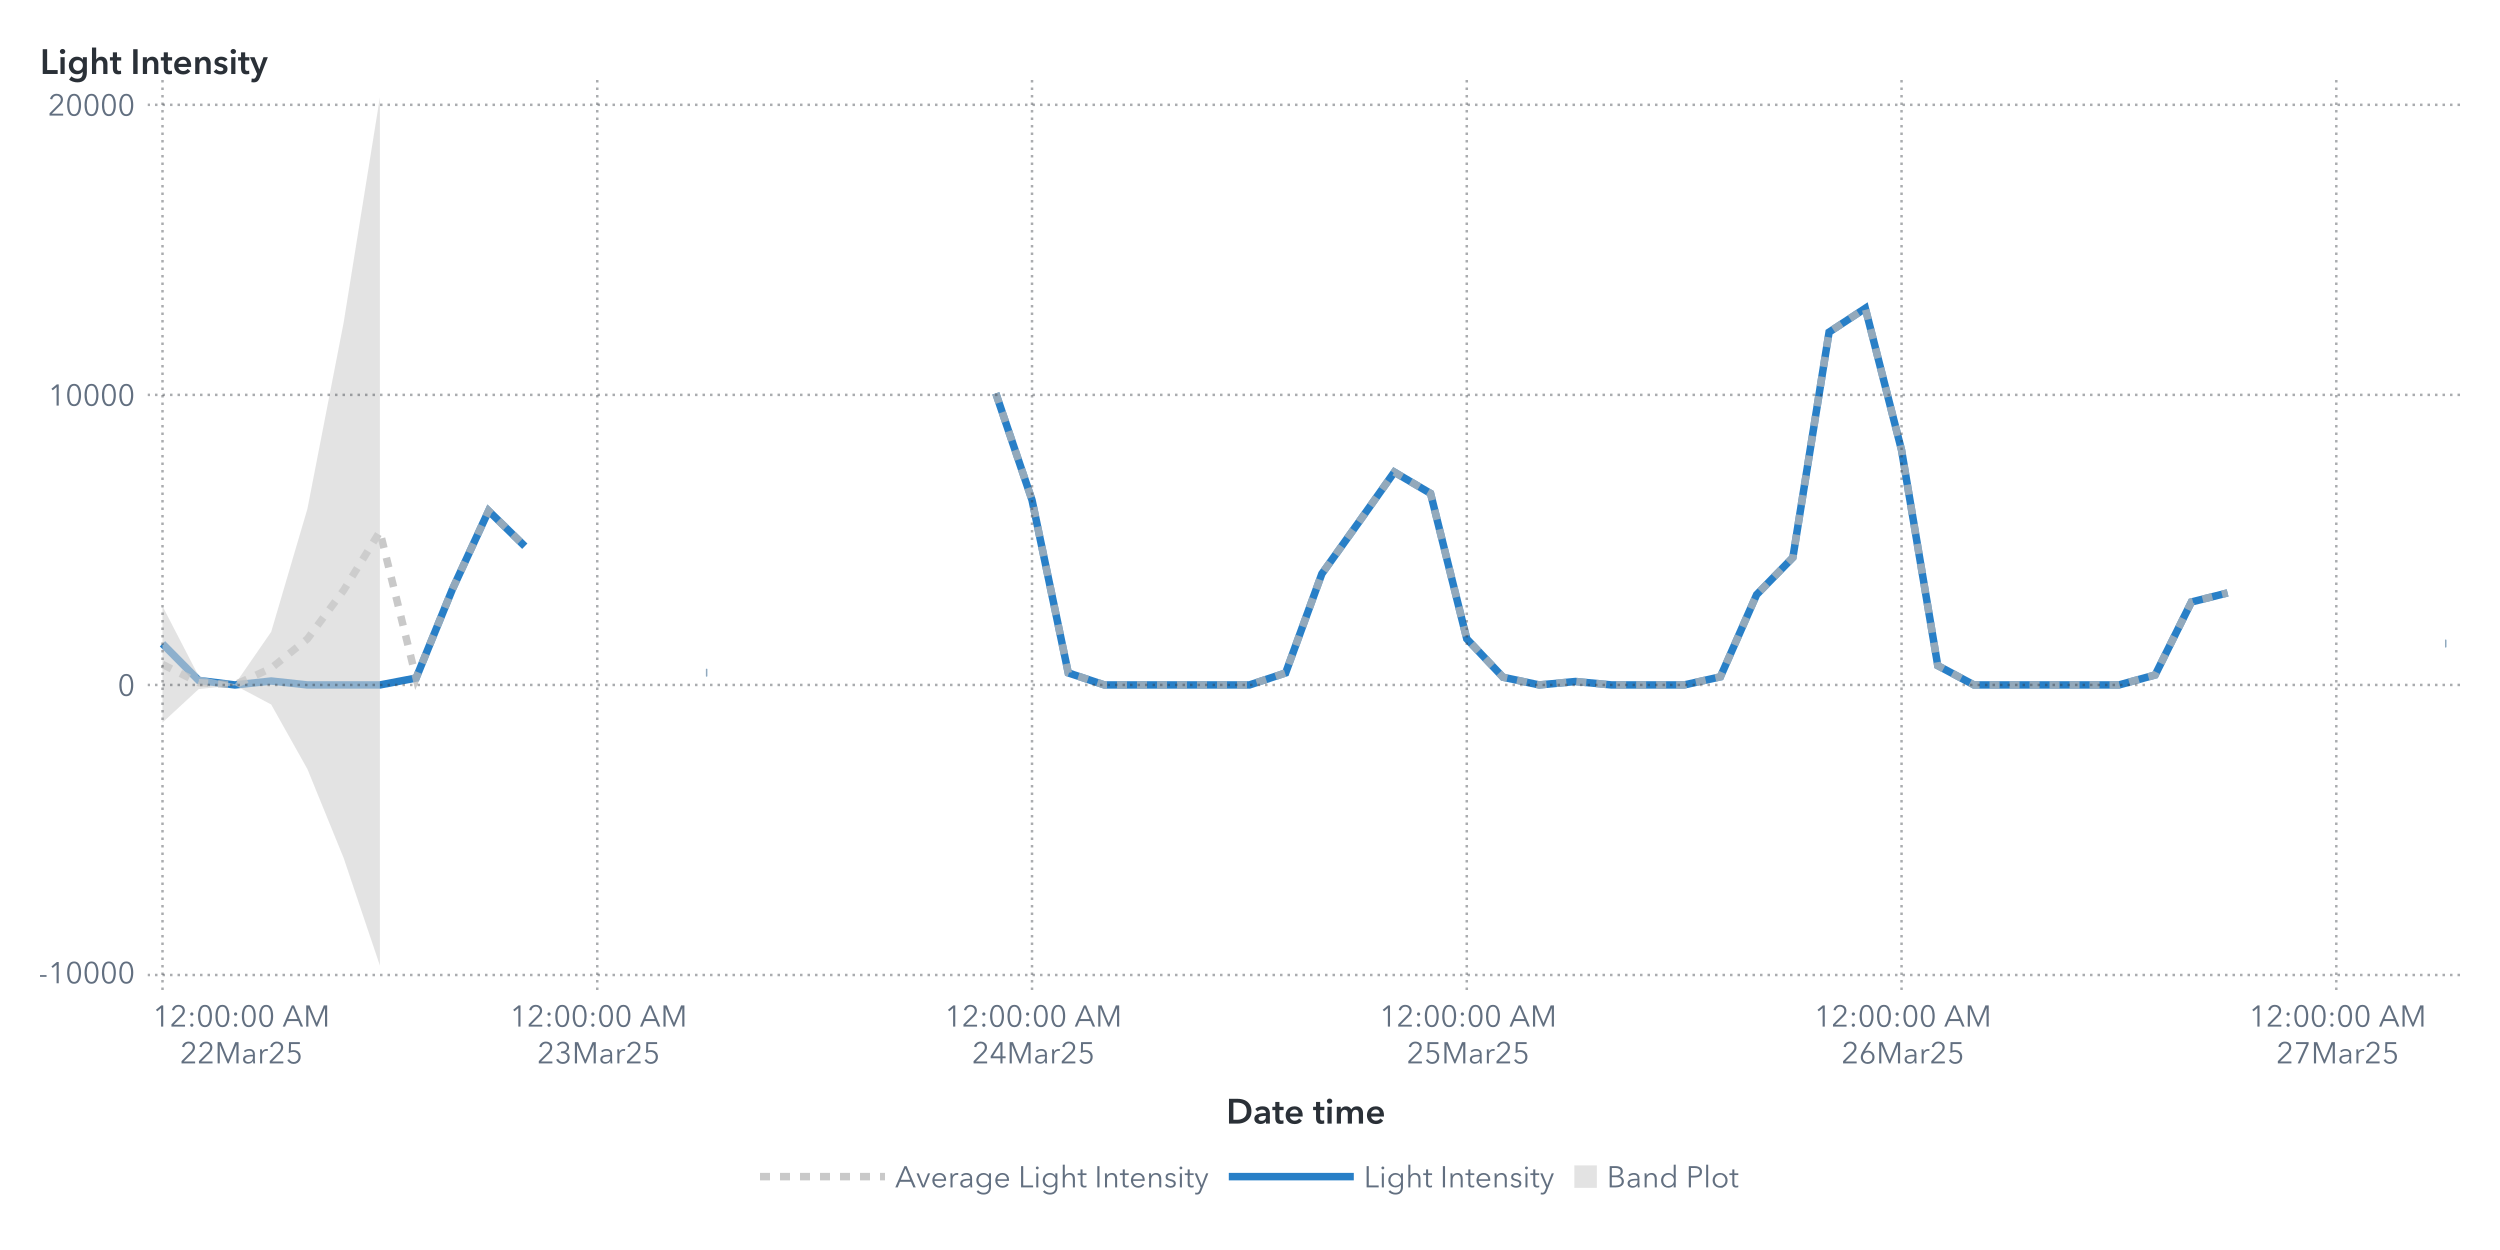
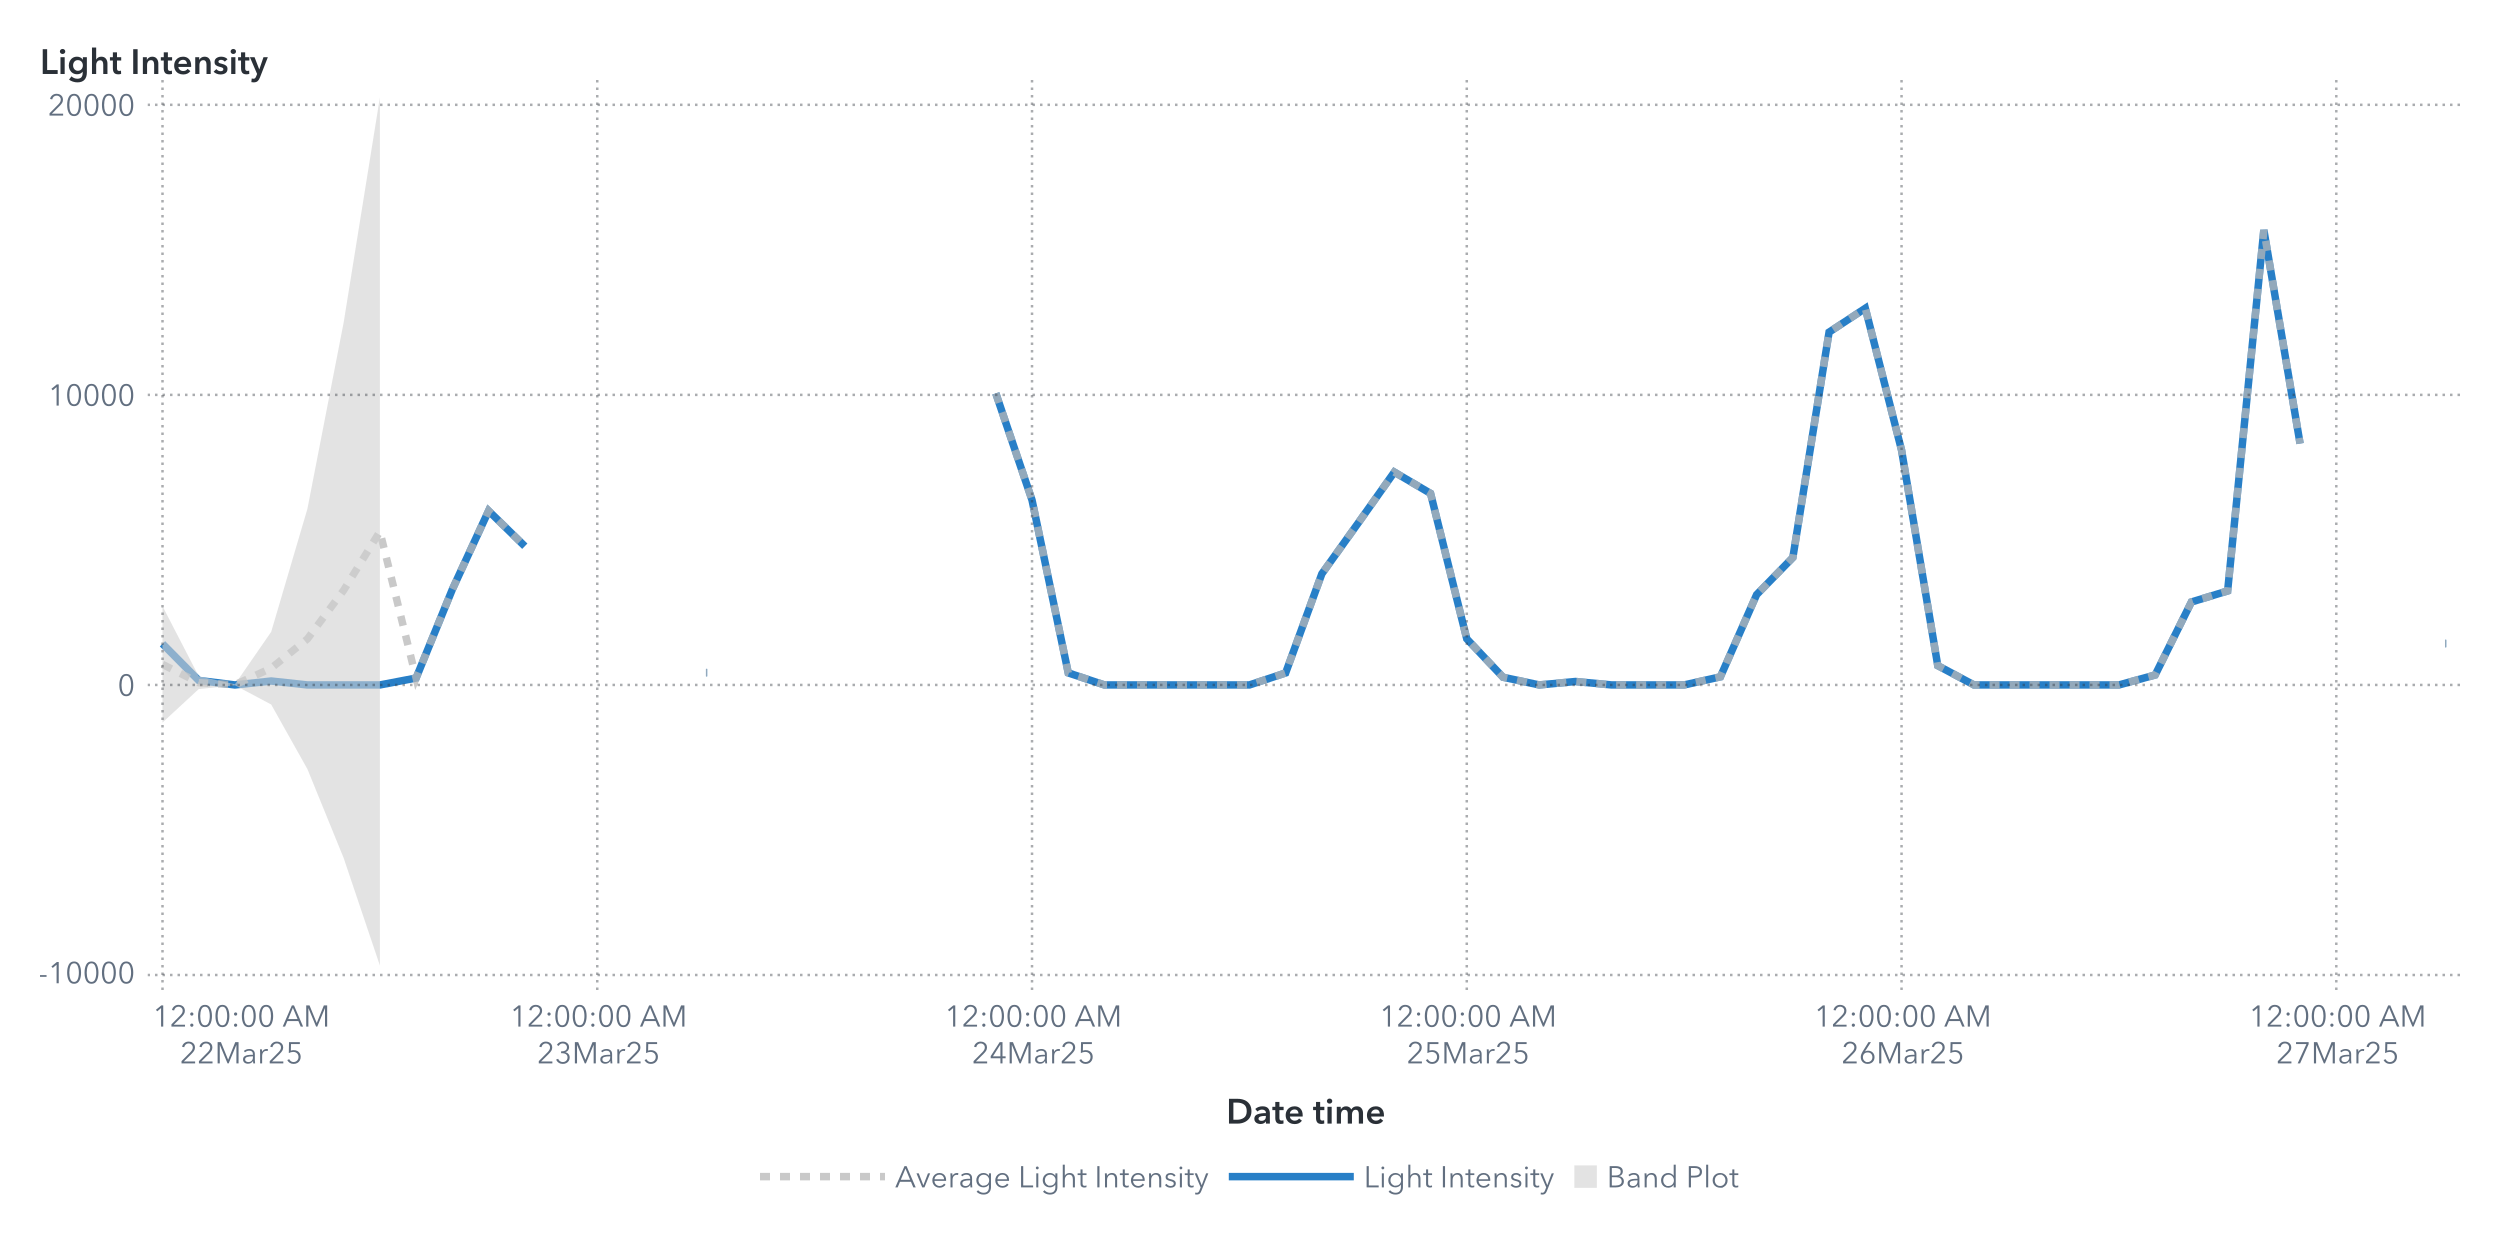
<svg xmlns="http://www.w3.org/2000/svg" xmlns:xlink="http://www.w3.org/1999/xlink" version="1.1" width="1000" height="500" viewBox="0 0 1000 500">
  <rect x="0" y="0" width="1000" height="500" fill="#ffffff">
</rect>
  <g>
    <rect x="0" y="0" rx="5" ry="5" width="1000.0" height="500.0" fill="#ffffff" opacity="0">
</rect>
    <rect x="0" y="0" rx="5" ry="5" width="1000.0" height="500.0" fill="#ffffff" opacity="0">
</rect>
    <rect x="0" y="0" rx="5" ry="5" width="1000.0" height="500.0" fill="#ffffff" opacity="0">
</rect>
    <rect x="0" y="0" rx="5" ry="5" width="1000.0" height="500.0" fill="#ffffff" opacity="0">
</rect>
    <g transform=" translate(16.0 -16.0)">
      <defs>
        <clipPath id="ClipPath0">
          <rect x="43" y="46" width="928" height="366">
</rect>
        </clipPath>
      </defs>
      <g clip-path="url(#ClipPath0)">
        <defs>
          <clipPath id="ClipPath1">
            <rect x="43" y="48" width="926" height="364">
</rect>
          </clipPath>
        </defs>
        <g clip-path="url(#ClipPath1)">
          <g transform="">
            <polyline id="Polyline_75" points="49.0,273.52  63.49,288.17  77.98,289.98  92.48,288.41  106.97,289.98  121.46,289.98  135.95,289.98  150.44,287.21  164.94,251.75  179.43,220.34  193.92,234.49 " fill="none" stroke="#287fc7" stroke-width="3.0">
</polyline>
            <polyline id="Polyline_75" points="266.38,285.05  266.88,285.05 " fill="none" stroke="#287fc7" stroke-width="3.0">
</polyline>
-             <polyline id="Polyline_75" points="382.32,173.33  396.81,216.03  411.3,285.16  425.79,289.98  440.29,289.98  454.78,289.98  469.27,289.98  483.76,289.98  498.25,285.18  512.75,245.5  527.24,225.25  541.73,204.84  556.22,213.37  570.71,271.55  585.21,286.89  599.7,289.98  614.19,288.6  628.68,289.98  643.17,289.98  657.67,289.98  672.16,286.73  686.65,253.86  701.14,239.01  715.63,148.85  730.13,139.31  744.62,196.07  759.11,282.26  773.6,289.98  788.1,289.98  802.59,289.98  817.08,289.98  831.57,289.98  846.06,285.99  860.56,256.8  875.05,253.16 " fill="none" stroke="#287fc7" stroke-width="3.0">
+             <polyline id="Polyline_75" points="382.32,173.33  396.81,216.03  411.3,285.16  425.79,289.98  440.29,289.98  454.78,289.98  469.27,289.98  483.76,289.98  498.25,285.18  512.75,245.5  527.24,225.25  541.73,204.84  556.22,213.37  570.71,271.55  585.21,286.89  599.7,289.98  614.19,288.6  628.68,289.98  643.17,289.98  657.67,289.98  672.16,286.73  686.65,253.86  701.14,239.01  715.63,148.85  730.13,139.31  744.62,196.07  759.11,282.26  773.6,289.98  788.1,289.98  802.59,289.98  817.08,289.98  831.57,289.98  846.06,285.99  860.56,256.8  875.05,252.37  889.54,108.02  904.03,193.43 " fill="none" stroke="#287fc7" stroke-width="3.0">
</polyline>
            <polyline id="Polyline_75" points="962.0,273.41  962.5,273.41 " fill="none" stroke="#287fc7" stroke-width="3.0">
</polyline>
          </g>
          <g transform="">
            <polyline id="Polyline_204" points="49.0,281.75  63.49,289.07  77.98,289.9  92.48,283.27  106.97,271.57  121.46,252.11  135.95,228.6  150.44,287.21  164.94,251.75  179.43,220.34  193.92,234.49 " fill="none" stroke="#b7b7b7" stroke-width="3.0" stroke-dasharray="4,4" opacity="0.75">
</polyline>
            <polyline id="Polyline_204" points="266.38,285.05  266.88,285.05 " fill="none" stroke="#b7b7b7" stroke-width="3.0" stroke-dasharray="4,4" opacity="0.75">
</polyline>
-             <polyline id="Polyline_204" points="382.32,173.33  396.81,216.03  411.3,285.16  425.79,289.98  440.29,289.98  454.78,289.98  469.27,289.98  483.76,289.98  498.25,285.18  512.75,245.5  527.24,225.25  541.73,204.84  556.22,213.37  570.71,271.55  585.21,286.89  599.7,289.98  614.19,288.6  628.68,289.98  643.17,289.98  657.67,289.98  672.16,286.73  686.65,253.86  701.14,239.01  715.63,148.85  730.13,139.31  744.62,196.07  759.11,282.26  773.6,289.98  788.1,289.98  802.59,289.98  817.08,289.98  831.57,289.98  846.06,285.99  860.56,256.8  875.05,253.16 " fill="none" stroke="#b7b7b7" stroke-width="3.0" stroke-dasharray="4,4" opacity="0.75">
+             <polyline id="Polyline_204" points="382.32,173.33  396.81,216.03  411.3,285.16  425.79,289.98  440.29,289.98  454.78,289.98  469.27,289.98  483.76,289.98  498.25,285.18  512.75,245.5  527.24,225.25  541.73,204.84  556.22,213.37  570.71,271.55  585.21,286.89  599.7,289.98  614.19,288.6  628.68,289.98  643.17,289.98  657.67,289.98  672.16,286.73  686.65,253.86  701.14,239.01  715.63,148.85  730.13,139.31  744.62,196.07  759.11,282.26  773.6,289.98  788.1,289.98  802.59,289.98  817.08,289.98  831.57,289.98  846.06,285.99  860.56,256.8  875.05,252.37  889.54,108.02  904.03,193.43 " fill="none" stroke="#b7b7b7" stroke-width="3.0" stroke-dasharray="4,4" opacity="0.75">
</polyline>
            <polyline id="Polyline_204" points="962.0,273.41  962.5,273.41 " fill="none" stroke="#b7b7b7" stroke-width="3.0" stroke-dasharray="4,4" opacity="0.75">
</polyline>
          </g>
          <g transform="">
            <polygon points="49.0,305.02  63.49,291.63  77.98,290.11  92.48,297.81  106.97,323.64  121.46,359.2  135.95,402.2  135.95,55.0  121.46,145.02  106.97,219.5  92.48,268.73  77.98,289.7  63.49,286.51  49.0,258.47 " fill="#d1d1d1" fill-opacity="0.6">
</polygon>
          </g>
        </g>
        <path d="M43.0 406.0L969.0 406.0" stroke="#2a3037" stroke-dasharray="1,2" fill="none" opacity="0.4">
</path>
        <path d="M43.0 289.98L969.0 289.98" stroke="#2a3037" stroke-dasharray="1,2" fill="none" opacity="0.4">
</path>
        <path d="M43.0 173.95L969.0 173.95" stroke="#2a3037" stroke-dasharray="1,2" fill="none" opacity="0.4">
</path>
        <path d="M43.0 57.93L969.0 57.93" stroke="#2a3037" stroke-dasharray="1,2" fill="none" opacity="0.4">
</path>
        <path d="M49.0 412.0L49.0 48.0" stroke="#2a3037" stroke-dasharray="1,2" fill="none" opacity="0.4">
</path>
        <path d="M222.9 412.0L222.9 48.0" stroke="#2a3037" stroke-dasharray="1,2" fill="none" opacity="0.4">
</path>
        <path d="M396.81 412.0L396.81 48.0" stroke="#2a3037" stroke-dasharray="1,2" fill="none" opacity="0.4">
</path>
        <path d="M570.71 412.0L570.71 48.0" stroke="#2a3037" stroke-dasharray="1,2" fill="none" opacity="0.4">
</path>
        <path d="M744.62 412.0L744.62 48.0" stroke="#2a3037" stroke-dasharray="1,2" fill="none" opacity="0.4">
</path>
        <path d="M918.52 412.0L918.52 48.0" stroke="#2a3037" stroke-dasharray="1,2" fill="none" opacity="0.4">
</path>
      </g>
      <defs>
        <clipPath id="ClipPath2">
          <rect x="0" y="49" width="43" height="363">
</rect>
        </clipPath>
      </defs>
      <g clip-path="url(#ClipPath2)">
        <g fill="#626f80" stroke="#626f80" transform="translate(-0.64 409.3) scale(0.012 -0.012)">
          <defs>
            <path id="g45/TT0" d="M272.0 214.0 L48.0 214.0 L48.0 271.0 L272.0 271.0 L272.0 214.0Z">
</path>
          </defs>
          <use x="0" y="0" xlink:href="#g45/TT0" />
          <defs>
            <path id="g49/TT0" d="M358.0 0 L286.0 0 L286.0 619.0 L158.0 510.0 L114.0 560.0 L294.0 708.0 L358.0 708.0 L358.0 0Z">
</path>
          </defs>
          <use x="320.0" y="0" xlink:href="#g49/TT0" />
          <defs>
            <path id="g48/TT0" d="M522.0 353.0Q 522.0,195.0  467.0,88.5 T 290.0,-18.0 Q 167.0,-18.0  112.5,88.5 T 58.0,353.0 Q 58.0,512.0  112.5,619.0 T 290.0,726.0 Q 412.0,726.0  467.0,618.5 T 522.0,353.0 Z M131.0 353.0Q 131.0,226.0  167.5,135.0 T 290.0,44.0 Q 375.0,44.0  412.0,135.5 T 449.0,353.0 Q 449.0,480.0  412.0,572.5 T 290.0,665.0 Q 204.0,665.0  167.5,573.0 T 131.0,353.0 Z">
</path>
          </defs>
          <use x="900.0" y="0" xlink:href="#g48/TT0" />
          <use x="1480.0" y="0" xlink:href="#g48/TT0" />
          <use x="2060.0" y="0" xlink:href="#g48/TT0" />
          <use x="2640.0" y="0" xlink:href="#g48/TT0" />
        </g>
        <text id="Text_462" x="38.0" y="409.3" font-size="9.0pt" font-family="Avenir Next for SAS" fill="#626f80" text-anchor="end" opacity="0">
-10000</text>
        <g fill="#626f80" stroke="#626f80" transform="translate(31.04 294.28) scale(0.012 -0.012)">
          <use x="0" y="0" xlink:href="#g48/TT0" />
        </g>
        <text id="Text_463" x="38.0" y="294.28" font-size="9.0pt" font-family="Avenir Next for SAS" fill="#626f80" text-anchor="end" opacity="0">
0</text>
        <g fill="#626f80" stroke="#626f80" transform="translate(3.2 178.25) scale(0.012 -0.012)">
          <use x="0" y="0" xlink:href="#g49/TT0" />
          <use x="580.0" y="0" xlink:href="#g48/TT0" />
          <use x="1160.0" y="0" xlink:href="#g48/TT0" />
          <use x="1740.0" y="0" xlink:href="#g48/TT0" />
          <use x="2320.0" y="0" xlink:href="#g48/TT0" />
        </g>
        <text id="Text_464" x="38.0" y="178.25" font-size="9.0pt" font-family="Avenir Next for SAS" fill="#626f80" text-anchor="end" opacity="0">
10000</text>
        <g fill="#626f80" stroke="#626f80" transform="translate(3.2 62.23) scale(0.012 -0.012)">
          <defs>
            <path id="g50/TT0" d="M51.0 0 L51.0 75.0 L341.0 368.0Q 380.0,408.0  403.0,447.0 T 426.0,530.0 Q 426.0,590.0  385.5,627.5 T 286.0,665.0 Q 230.0,665.0  191.0,630.0 T 140.0,539.0  L69.0 553.0Q 84.0,629.0  144.0,677.5 T 286.0,726.0 Q 344.0,726.0  392.5,703.5 T 470.0,637.0 T 499.0,531.0 Q 499.0,469.0  470.0,421.5 T 384.0,317.0  L129.0 64.0 L504.0 64.0 L504.0 0 L51.0 0Z">
</path>
          </defs>
          <use x="0" y="0" xlink:href="#g50/TT0" />
          <use x="580.0" y="0" xlink:href="#g48/TT0" />
          <use x="1160.0" y="0" xlink:href="#g48/TT0" />
          <use x="1740.0" y="0" xlink:href="#g48/TT0" />
          <use x="2320.0" y="0" xlink:href="#g48/TT0" />
        </g>
        <text id="Text_465" x="38.0" y="62.23" font-size="9.0pt" font-family="Avenir Next for SAS" fill="#626f80" text-anchor="end" opacity="0">
20000</text>
      </g>
      <g fill="#2a3037" stroke="#2a3037" transform="translate(0 45.59) scale(0.014 -0.014)">
        <defs>
          <path id="g76/TT1" d="M78.0 708.0 L204.0 708.0 L204.0 112.0 L505.0 112.0 L505.0 0 L78.0 0 L78.0 708.0Z">
</path>
        </defs>
        <use x="0" y="0" xlink:href="#g76/TT1" />
        <defs>
          <path id="g105/TT1" d="M133.0 715.0Q 166.0,715.0  188.5,694.5 T 211.0,643.0 Q 211.0,612.0  188.5,591.5 T 133.0,571.0 Q 101.0,571.0  79.0,592.5 T 57.0,643.0 Q 57.0,672.0  79.0,693.5 T 133.0,715.0 Z M74.0 480.0 L194.0 480.0 L194.0 0 L74.0 0 L74.0 480.0Z">
</path>
        </defs>
        <use x="511.0" y="0" xlink:href="#g105/TT1" />
        <defs>
          <path id="g103/TT1" d="M560.0 43.0Q 560.0,-91.0  492.5,-165.5 T 289.0,-240.0 Q 228.0,-240.0  162.0,-219.0 T 51.0,-161.0  L120.0 -68.0Q 154.0,-101.0  198.5,-118.5 T 288.0,-136.0 Q 370.0,-136.0  405.0,-92.5 T 440.0,29.0  L440.0 64.0 L438.0 64.0Q 412.0,29.0  371.5,10.5 T 281.0,-8.0 Q 211.0,-8.0  157.0,25.5 T 73.5,116.5 T 44.0,242.0 Q 44.0,312.0  73.0,369.5 T 155.0,460.5 T 279.0,494.0 Q 331.0,494.0  375.0,472.0 T 444.0,408.0  L446.0 408.0 L446.0 480.0 L560.0 480.0 L560.0 43.0Z M166.0 243.0Q 166.0,204.0  182.5,169.0 T 230.5,112.5 T 303.0,91.0 Q 346.0,91.0  378.5,112.0 T 428.5,168.0 T 446.0,243.0 Q 446.0,285.0  428.5,320.0 T 378.5,375.5 T 304.0,396.0 Q 241.0,396.0  203.5,352.5 T 166.0,243.0 Z">
</path>
        </defs>
        <use x="779.0" y="0" xlink:href="#g103/TT1" />
        <defs>
          <path id="g104/TT1" d="M516.0 300.0 L516.0 0 L396.0 0 L396.0 264.0Q 396.0,391.0  307.0,391.0 Q 253.0,391.0  223.5,352.5 T 194.0,262.0  L194.0 0 L74.0 0 L74.0 756.0 L194.0 756.0 L194.0 413.0 L196.0 413.0Q 212.0,446.0  250.5,470.0 T 339.0,494.0 Q 427.0,494.0  471.5,437.5 T 516.0,300.0 Z">
</path>
        </defs>
        <use x="1411.0" y="0" xlink:href="#g104/TT1" />
        <defs>
          <path id="g116/TT1" d="M3.0 480.0 L87.0 480.0 L87.0 619.0 L205.0 619.0 L205.0 480.0 L325.0 480.0 L325.0 384.0 L205.0 384.0 L205.0 161.0Q 205.0,125.0  218.0,106.0 T 268.0,87.0 Q 299.0,87.0  319.0,97.0  L323.0 3.0Q 289.0,-10.0  243.0,-10.0 Q 155.0,-10.0  121.0,35.5 T 87.0,160.0  L87.0 384.0 L3.0 384.0 L3.0 480.0Z">
</path>
        </defs>
        <use x="1995.0" y="0" xlink:href="#g116/TT1" />
        <defs>
          <path id="g73/TT1" d="M78.0 708.0 L204.0 708.0 L204.0 0 L78.0 0 L78.0 708.0Z">
</path>
        </defs>
        <use x="2585.0" y="0" xlink:href="#g73/TT1" />
        <defs>
          <path id="g110/TT1" d="M186.0 480.0 L186.0 403.0 L188.0 403.0Q 205.0,441.0  245.5,467.5 T 337.0,494.0 Q 425.0,494.0  469.5,437.5 T 514.0,300.0  L514.0 0 L394.0 0 L394.0 266.0Q 394.0,394.0  304.0,394.0 Q 250.0,394.0  221.0,355.5 T 192.0,264.0  L192.0 0 L72.0 0 L72.0 480.0 L186.0 480.0Z">
</path>
        </defs>
        <use x="2867.0" y="0" xlink:href="#g110/TT1" />
        <use x="3449.0" y="0" xlink:href="#g116/TT1" />
        <defs>
          <path id="g101/TT1" d="M529.0 202.0 L164.0 202.0Q 168.0,152.0  208.0,118.0 T 301.0,84.0 Q 384.0,84.0  428.0,146.0  L508.0 82.0Q 437.0,-14.0  302.0,-14.0 Q 228.0,-14.0  169.5,16.5 T 77.5,104.0 T 44.0,237.0 Q 44.0,313.0  77.0,371.5 T 168.0,462.0 T 298.0,494.0 Q 402.0,494.0  466.0,427.0 T 530.0,234.0 Q 530.0,213.0  529.0,202.0 Z M297.0 404.0Q 244.0,404.0  206.0,371.0 T 164.0,288.0  L410.0 288.0Q 410.0,338.0  381.0,371.0 T 297.0,404.0 Z">
</path>
        </defs>
        <use x="3789.0" y="0" xlink:href="#g101/TT1" />
        <use x="4363.0" y="0" xlink:href="#g110/TT1" />
        <defs>
          <path id="g115/TT1" d="M230.0 404.0Q 198.0,404.0  175.5,391.0 T 153.0,352.0 Q 153.0,327.0  176.0,315.0 T 257.0,289.0 Q 325.0,273.0  368.5,241.0 T 412.0,146.0 Q 412.0,64.0  355.5,25.0 T 212.0,-14.0 Q 155.0,-14.0  102.0,7.0 T 15.0,65.0  L94.0 139.0Q 114.0,112.0  146.5,95.5 T 217.0,79.0 Q 248.0,79.0  271.0,93.0 T 294.0,136.0 Q 294.0,164.0  269.5,177.5 T 184.0,205.0 Q 119.0,221.0  80.5,250.5 T 42.0,341.0 Q 42.0,416.0  98.0,455.0 T 233.0,494.0 Q 287.0,494.0  336.0,475.0 T 413.0,421.0  L335.0 352.0Q 318.0,374.0  290.0,389.0 T 230.0,404.0 Z">
</path>
        </defs>
        <use x="4945.0" y="0" xlink:href="#g115/TT1" />
        <use x="5389.0" y="0" xlink:href="#g105/TT1" />
        <use x="5657.0" y="0" xlink:href="#g116/TT1" />
        <defs>
          <path id="g121/TT1" d="M133.0 480.0 L267.0 131.0 L269.0 131.0 L388.0 480.0 L513.0 480.0 L286.0 -103.0Q 258.0,-174.0  218.5,-207.0 T 104.0,-240.0 Q 71.0,-240.0  42.0,-233.0  L52.0 -129.0Q 74.0,-136.0  97.0,-136.0 Q 133.0,-136.0  149.0,-119.5 T 182.0,-61.0  L206.0 0 L0 480.0 L133.0 480.0Z">
</path>
        </defs>
        <use x="5997.0" y="0" xlink:href="#g121/TT1" />
      </g>
      <text id="Text_466" x="0" y="45.59" font-size="10.5pt" font-family="Avenir Next for SAS" font-weight="bold" fill="#2a3037" text-anchor="start" opacity="0">
Light Intensity</text>
      <defs>
        <clipPath id="ClipPath3">
          <rect x="43" y="412" width="925" height="57">
</rect>
        </clipPath>
      </defs>
      <g clip-path="url(#ClipPath3)">
        <g fill="#626f80" stroke="#626f80" transform="translate(45.0 426.65) scale(0.012 -0.012)">
          <use x="0" y="0" xlink:href="#g49/TT0" />
          <use x="580.0" y="0" xlink:href="#g50/TT0" />
          <defs>
            <path id="g58/TT0" d="M150.0 366.0Q 127.0,366.0  111.5,382.0 T 96.0,420.0 Q 96.0,442.0  111.5,458.0 T 150.0,474.0 Q 173.0,474.0  188.5,458.0 T 204.0,420.0 Q 204.0,398.0  188.5,382.0 T 150.0,366.0 Z M150.0 -6.0Q 127.0,-6.0  111.5,10.0 T 96.0,48.0 Q 96.0,70.0  111.5,86.0 T 150.0,102.0 Q 173.0,102.0  188.5,86.0 T 204.0,48.0 Q 204.0,26.0  188.5,10.0 T 150.0,-6.0 Z">
</path>
          </defs>
          <use x="1160.0" y="0" xlink:href="#g58/TT0" />
          <use x="1460.0" y="0" xlink:href="#g48/TT0" />
          <use x="2040.0" y="0" xlink:href="#g48/TT0" />
          <use x="2620.0" y="0" xlink:href="#g58/TT0" />
          <use x="2920.0" y="0" xlink:href="#g48/TT0" />
          <use x="3500.0" y="0" xlink:href="#g48/TT0" />
          <defs>
            <path id="g65/TT0" d="M89.0 0 L10.0 0 L316.0 708.0 L386.0 708.0 L690.0 0 L610.0 0 L532.0 186.0 L166.0 186.0 L89.0 0Z M193.0 252.0 L505.0 252.0 L349.0 628.0 L193.0 252.0Z">
</path>
          </defs>
          <use x="4330.0" y="0" xlink:href="#g65/TT0" />
          <defs>
            <path id="g77/TT0" d="M444.0 122.0 L445.0 122.0 L682.0 708.0 L792.0 708.0 L792.0 0 L720.0 0 L720.0 615.0 L718.0 615.0 L462.0 0 L424.0 0 L168.0 615.0 L166.0 615.0 L166.0 0 L94.0 0 L94.0 708.0 L204.0 708.0 L444.0 122.0Z">
</path>
          </defs>
          <use x="5030.0" y="0" xlink:href="#g77/TT0" />
        </g>
        <text x="80.0" y="426.65" font-size="9.0pt" font-family="Avenir Next for SAS" fill="#626f80" text-anchor="middle" opacity="0">
12:00:00 AM</text>
        <g fill="#626f80" stroke="#626f80" transform="translate(56.0 441.35) scale(0.012 -0.012)">
          <use x="0" y="0" xlink:href="#g50/TT0" />
          <use x="580.0" y="0" xlink:href="#g50/TT0" />
          <use x="1160.0" y="0" xlink:href="#g77/TT0" />
          <defs>
            <path id="g97/TT0" d="M260.0 423.0Q 220.0,423.0  183.0,408.0 T 121.0,368.0  L83.0 413.0Q 113.0,443.0  161.0,461.5 T 267.0,480.0 Q 347.0,480.0  398.0,436.0 T 449.0,310.0  L449.0 105.0Q 449.0,42.0  457.0,0  L396.0 0Q 389.0,40.0  389.0,76.0  L387.0 76.0Q 355.0,30.0  314.5,9.0 T 217.0,-12.0 Q 178.0,-12.0  141.0,2.5 T 79.5,49.0 T 55.0,130.0 Q 55.0,198.0  99.0,232.0 T 212.5,276.5 T 385.0,287.0  L385.0 302.0Q 385.0,362.0  353.0,392.5 T 260.0,423.0 Z M125.0 133.0Q 125.0,87.0  157.0,65.5 T 235.0,44.0 Q 304.0,44.0  344.5,89.0 T 385.0,199.0  L385.0 234.0 L365.0 234.0Q 259.0,234.0  192.0,213.5 T 125.0,133.0 Z">
</path>
          </defs>
          <use x="2046.0" y="0" xlink:href="#g97/TT0" />
          <defs>
            <path id="g114/TT0" d="M86.0 468.0 L151.0 468.0Q 155.0,418.0  155.0,388.0  L157.0 388.0Q 177.0,429.0  217.5,454.5 T 307.0,480.0 Q 334.0,480.0  352.0,475.0  L343.0 411.0Q 337.0,413.0  322.5,415.0 T 295.0,417.0 Q 236.0,417.0  197.0,372.5 T 158.0,240.0  L158.0 0 L90.0 0 L90.0 365.0Q 90.0,425.0  86.0,468.0 Z">
</path>
          </defs>
          <use x="2580.0" y="0" xlink:href="#g114/TT0" />
          <use x="2940.0" y="0" xlink:href="#g50/TT0" />
          <defs>
            <path id="g53/TT0" d="M180.0 644.0 L175.0 425.0Q 219.0,441.0  273.0,441.0 Q 339.0,441.0  391.5,413.0 T 473.5,334.5 T 503.0,219.0 Q 503.0,151.0  473.5,97.0 T 390.5,12.5 T 268.0,-18.0 Q 194.0,-18.0  140.0,16.0 T 56.0,111.0  L121.0 140.0Q 140.0,96.0  179.0,70.0 T 264.0,44.0 Q 311.0,44.0  349.0,66.0 T 408.5,126.5 T 430.0,212.0 Q 430.0,289.0  380.5,335.5 T 254.0,382.0 Q 180.0,382.0  107.0,343.0  L114.0 708.0 L475.0 708.0 L475.0 644.0 L180.0 644.0Z">
</path>
          </defs>
          <use x="3520.0" y="0" xlink:href="#g53/TT0" />
        </g>
        <text x="80.0" y="441.35" font-size="9.0pt" font-family="Avenir Next for SAS" fill="#626f80" text-anchor="middle" opacity="0">
22Mar25</text>
        <g fill="#626f80" stroke="#626f80" transform="translate(187.9 426.65) scale(0.012 -0.012)">
          <use x="0" y="0" xlink:href="#g49/TT0" />
          <use x="580.0" y="0" xlink:href="#g50/TT0" />
          <use x="1160.0" y="0" xlink:href="#g58/TT0" />
          <use x="1460.0" y="0" xlink:href="#g48/TT0" />
          <use x="2040.0" y="0" xlink:href="#g48/TT0" />
          <use x="2620.0" y="0" xlink:href="#g58/TT0" />
          <use x="2920.0" y="0" xlink:href="#g48/TT0" />
          <use x="3500.0" y="0" xlink:href="#g48/TT0" />
          <use x="4330.0" y="0" xlink:href="#g65/TT0" />
          <use x="5030.0" y="0" xlink:href="#g77/TT0" />
        </g>
        <text x="222.9" y="426.65" font-size="9.0pt" font-family="Avenir Next for SAS" fill="#626f80" text-anchor="middle" opacity="0">
12:00:00 AM</text>
        <g fill="#626f80" stroke="#626f80" transform="translate(198.9 441.35) scale(0.012 -0.012)">
          <use x="0" y="0" xlink:href="#g50/TT0" />
          <defs>
            <path id="g51/TT0" d="M245.0 402.0Q 319.0,402.0  364.5,433.5 T 410.0,532.0 Q 410.0,590.0  369.0,627.5 T 270.0,665.0 Q 226.0,665.0  191.0,643.5 T 135.0,582.0  L74.0 614.0Q 106.0,670.0  157.0,698.0 T 274.0,726.0 Q 331.0,726.0  378.0,703.5 T 453.0,638.0 T 481.0,536.0 Q 481.0,475.0  446.5,432.0 T 358.0,374.0  L358.0 372.0Q 421.0,359.0  461.0,312.0 T 501.0,196.0 Q 501.0,131.0  470.0,82.5 T 387.0,8.0 T 273.0,-18.0 Q 196.0,-18.0  137.5,19.5 T 49.0,127.0  L117.0 152.0Q 135.0,102.0  177.0,73.0 T 273.0,44.0 Q 314.0,44.0  350.0,62.5 T 407.5,115.5 T 429.0,196.0 Q 429.0,271.0  376.0,305.5 T 245.0,340.0  L214.0 340.0 L214.0 402.0 L245.0 402.0Z">
</path>
          </defs>
          <use x="580.0" y="0" xlink:href="#g51/TT0" />
          <use x="1160.0" y="0" xlink:href="#g77/TT0" />
          <use x="2046.0" y="0" xlink:href="#g97/TT0" />
          <use x="2580.0" y="0" xlink:href="#g114/TT0" />
          <use x="2940.0" y="0" xlink:href="#g50/TT0" />
          <use x="3520.0" y="0" xlink:href="#g53/TT0" />
        </g>
        <text x="222.9" y="441.35" font-size="9.0pt" font-family="Avenir Next for SAS" fill="#626f80" text-anchor="middle" opacity="0">
23Mar25</text>
        <g fill="#626f80" stroke="#626f80" transform="translate(361.81 426.65) scale(0.012 -0.012)">
          <use x="0" y="0" xlink:href="#g49/TT0" />
          <use x="580.0" y="0" xlink:href="#g50/TT0" />
          <use x="1160.0" y="0" xlink:href="#g58/TT0" />
          <use x="1460.0" y="0" xlink:href="#g48/TT0" />
          <use x="2040.0" y="0" xlink:href="#g48/TT0" />
          <use x="2620.0" y="0" xlink:href="#g58/TT0" />
          <use x="2920.0" y="0" xlink:href="#g48/TT0" />
          <use x="3500.0" y="0" xlink:href="#g48/TT0" />
          <use x="4330.0" y="0" xlink:href="#g65/TT0" />
          <use x="5030.0" y="0" xlink:href="#g77/TT0" />
        </g>
        <text x="396.81" y="426.65" font-size="9.0pt" font-family="Avenir Next for SAS" fill="#626f80" text-anchor="middle" opacity="0">
12:00:00 AM</text>
        <g fill="#626f80" stroke="#626f80" transform="translate(372.81 441.35) scale(0.012 -0.012)">
          <use x="0" y="0" xlink:href="#g50/TT0" />
          <defs>
            <path id="g52/TT0" d="M436.0 234.0 L540.0 234.0 L540.0 171.0 L436.0 171.0 L436.0 0 L366.0 0 L366.0 171.0 L42.0 171.0 L42.0 241.0 L342.0 708.0 L436.0 708.0 L436.0 234.0Z M366.0 627.0 L364.0 627.0 L117.0 234.0 L366.0 234.0 L366.0 627.0Z">
</path>
          </defs>
          <use x="580.0" y="0" xlink:href="#g52/TT0" />
          <use x="1160.0" y="0" xlink:href="#g77/TT0" />
          <use x="2046.0" y="0" xlink:href="#g97/TT0" />
          <use x="2580.0" y="0" xlink:href="#g114/TT0" />
          <use x="2940.0" y="0" xlink:href="#g50/TT0" />
          <use x="3520.0" y="0" xlink:href="#g53/TT0" />
        </g>
        <text x="396.81" y="441.35" font-size="9.0pt" font-family="Avenir Next for SAS" fill="#626f80" text-anchor="middle" opacity="0">
24Mar25</text>
        <g fill="#626f80" stroke="#626f80" transform="translate(535.71 426.65) scale(0.012 -0.012)">
          <use x="0" y="0" xlink:href="#g49/TT0" />
          <use x="580.0" y="0" xlink:href="#g50/TT0" />
          <use x="1160.0" y="0" xlink:href="#g58/TT0" />
          <use x="1460.0" y="0" xlink:href="#g48/TT0" />
          <use x="2040.0" y="0" xlink:href="#g48/TT0" />
          <use x="2620.0" y="0" xlink:href="#g58/TT0" />
          <use x="2920.0" y="0" xlink:href="#g48/TT0" />
          <use x="3500.0" y="0" xlink:href="#g48/TT0" />
          <use x="4330.0" y="0" xlink:href="#g65/TT0" />
          <use x="5030.0" y="0" xlink:href="#g77/TT0" />
        </g>
        <text x="570.71" y="426.65" font-size="9.0pt" font-family="Avenir Next for SAS" fill="#626f80" text-anchor="middle" opacity="0">
12:00:00 AM</text>
        <g fill="#626f80" stroke="#626f80" transform="translate(546.71 441.35) scale(0.012 -0.012)">
          <use x="0" y="0" xlink:href="#g50/TT0" />
          <use x="580.0" y="0" xlink:href="#g53/TT0" />
          <use x="1160.0" y="0" xlink:href="#g77/TT0" />
          <use x="2046.0" y="0" xlink:href="#g97/TT0" />
          <use x="2580.0" y="0" xlink:href="#g114/TT0" />
          <use x="2940.0" y="0" xlink:href="#g50/TT0" />
          <use x="3520.0" y="0" xlink:href="#g53/TT0" />
        </g>
        <text x="570.71" y="441.35" font-size="9.0pt" font-family="Avenir Next for SAS" fill="#626f80" text-anchor="middle" opacity="0">
25Mar25</text>
        <g fill="#626f80" stroke="#626f80" transform="translate(709.62 426.65) scale(0.012 -0.012)">
          <use x="0" y="0" xlink:href="#g49/TT0" />
          <use x="580.0" y="0" xlink:href="#g50/TT0" />
          <use x="1160.0" y="0" xlink:href="#g58/TT0" />
          <use x="1460.0" y="0" xlink:href="#g48/TT0" />
          <use x="2040.0" y="0" xlink:href="#g48/TT0" />
          <use x="2620.0" y="0" xlink:href="#g58/TT0" />
          <use x="2920.0" y="0" xlink:href="#g48/TT0" />
          <use x="3500.0" y="0" xlink:href="#g48/TT0" />
          <use x="4330.0" y="0" xlink:href="#g65/TT0" />
          <use x="5030.0" y="0" xlink:href="#g77/TT0" />
        </g>
        <text x="744.62" y="426.65" font-size="9.0pt" font-family="Avenir Next for SAS" fill="#626f80" text-anchor="middle" opacity="0">
12:00:00 AM</text>
        <g fill="#626f80" stroke="#626f80" transform="translate(720.62 441.35) scale(0.012 -0.012)">
          <use x="0" y="0" xlink:href="#g50/TT0" />
          <defs>
            <path id="g54/TT0" d="M203.0 397.0Q 218.0,409.0  247.0,416.0 T 304.0,423.0 Q 365.0,423.0  414.5,395.5 T 492.0,318.0 T 520.0,205.0 Q 520.0,140.0  490.5,89.5 T 408.5,10.5 T 290.0,-18.0 Q 224.0,-18.0  171.5,10.5 T 89.5,89.5 T 60.0,205.0 Q 60.0,255.0  77.0,301.5 T 124.0,397.0  L317.0 708.0 L400.0 708.0 L201.0 399.0 L203.0 397.0Z M290.0 43.0Q 336.0,43.0  372.0,64.0 T 428.0,122.0 T 448.0,205.0 Q 448.0,275.0  405.0,320.0 T 290.0,365.0 Q 218.0,365.0  175.0,320.0 T 132.0,205.0 Q 132.0,159.0  152.0,122.0 T 208.0,64.0 T 244.0,43.0 Z">
</path>
          </defs>
          <use x="580.0" y="0" xlink:href="#g54/TT0" />
          <use x="1160.0" y="0" xlink:href="#g77/TT0" />
          <use x="2046.0" y="0" xlink:href="#g97/TT0" />
          <use x="2580.0" y="0" xlink:href="#g114/TT0" />
          <use x="2940.0" y="0" xlink:href="#g50/TT0" />
          <use x="3520.0" y="0" xlink:href="#g53/TT0" />
        </g>
        <text x="744.62" y="441.35" font-size="9.0pt" font-family="Avenir Next for SAS" fill="#626f80" text-anchor="middle" opacity="0">
26Mar25</text>
        <g fill="#626f80" stroke="#626f80" transform="translate(883.52 426.65) scale(0.012 -0.012)">
          <use x="0" y="0" xlink:href="#g49/TT0" />
          <use x="580.0" y="0" xlink:href="#g50/TT0" />
          <use x="1160.0" y="0" xlink:href="#g58/TT0" />
          <use x="1460.0" y="0" xlink:href="#g48/TT0" />
          <use x="2040.0" y="0" xlink:href="#g48/TT0" />
          <use x="2620.0" y="0" xlink:href="#g58/TT0" />
          <use x="2920.0" y="0" xlink:href="#g48/TT0" />
          <use x="3500.0" y="0" xlink:href="#g48/TT0" />
          <use x="4330.0" y="0" xlink:href="#g65/TT0" />
          <use x="5030.0" y="0" xlink:href="#g77/TT0" />
        </g>
        <text x="918.52" y="426.65" font-size="9.0pt" font-family="Avenir Next for SAS" fill="#626f80" text-anchor="middle" opacity="0">
12:00:00 AM</text>
        <g fill="#626f80" stroke="#626f80" transform="translate(894.52 441.35) scale(0.012 -0.012)">
          <use x="0" y="0" xlink:href="#g50/TT0" />
          <defs>
            <path id="g55/TT0" d="M498.0 642.0 L213.0 0 L132.0 0 L425.0 644.0 L78.0 644.0 L78.0 708.0 L498.0 708.0 L498.0 642.0Z">
</path>
          </defs>
          <use x="580.0" y="0" xlink:href="#g55/TT0" />
          <use x="1160.0" y="0" xlink:href="#g77/TT0" />
          <use x="2046.0" y="0" xlink:href="#g97/TT0" />
          <use x="2580.0" y="0" xlink:href="#g114/TT0" />
          <use x="2940.0" y="0" xlink:href="#g50/TT0" />
          <use x="3520.0" y="0" xlink:href="#g53/TT0" />
        </g>
        <text x="918.52" y="441.35" font-size="9.0pt" font-family="Avenir Next for SAS" fill="#626f80" text-anchor="middle" opacity="0">
27Mar25</text>
      </g>
      <g fill="#2a3037" stroke="#2a3037" transform="translate(474.5 465.44) scale(0.014 -0.014)">
        <defs>
          <path id="g68/TT1" d="M329.0 708.0Q 430.0,708.0  518.5,673.0 T 663.5,558.5 T 720.0,354.0 Q 720.0,237.0  663.0,157.0 T 516.5,38.5 T 329.0,0  L78.0 0 L78.0 708.0 L329.0 708.0Z M585.0 354.0Q 585.0,492.0  506.0,546.0 T 309.0,600.0  L204.0 600.0 L204.0 110.0 L309.0 110.0Q 424.0,110.0  504.5,166.5 T 585.0,354.0 Z">
</path>
        </defs>
        <use x="0" y="0" xlink:href="#g68/TT1" />
        <defs>
          <path id="g97/TT1" d="M367.0 61.0Q 349.0,29.0  308.5,8.5 T 218.0,-12.0 Q 175.0,-12.0  134.0,3.0 T 65.5,51.5 T 38.0,137.0 Q 38.0,233.0  131.0,266.5 T 368.0,300.0  L368.0 312.0Q 368.0,354.0  337.0,377.0 T 258.0,400.0 Q 221.0,400.0  186.0,384.5 T 127.0,345.0  L65.0 418.0Q 105.0,455.0  158.5,474.5 T 268.0,494.0 Q 385.0,494.0  433.5,436.0 T 482.0,292.0  L482.0 0 L370.0 0 L370.0 61.0 L367.0 61.0Z M341.0 219.0Q 158.0,219.0  158.0,139.0 Q 158.0,107.0  182.5,93.0 T 242.0,79.0 Q 303.0,79.0  335.5,111.5 T 368.0,202.0  L368.0 219.0 L341.0 219.0Z">
</path>
        </defs>
        <use x="764.0" y="0" xlink:href="#g97/TT1" />
        <use x="1314.0" y="0" xlink:href="#g116/TT1" />
        <use x="1654.0" y="0" xlink:href="#g101/TT1" />
        <use x="2478.0" y="0" xlink:href="#g116/TT1" />
        <use x="2818.0" y="0" xlink:href="#g105/TT1" />
        <defs>
          <path id="g109/TT1" d="M822.0 300.0 L822.0 0 L702.0 0 L702.0 266.0Q 702.0,394.0  612.0,394.0 Q 560.0,394.0  533.0,354.5 T 506.0,262.0  L506.0 0 L386.0 0 L386.0 290.0Q 386.0,337.0  363.5,365.5 T 297.0,394.0 Q 246.0,394.0  219.0,355.5 T 192.0,264.0  L192.0 0 L72.0 0 L72.0 480.0 L186.0 480.0 L186.0 403.0 L188.0 403.0Q 205.0,442.0  244.0,468.0 T 337.0,494.0 Q 390.0,494.0  428.0,470.0 T 487.0,403.0 Q 511.0,447.0  551.5,470.5 T 645.0,494.0 Q 733.0,494.0  777.5,437.5 T 822.0,300.0 Z">
</path>
        </defs>
        <use x="3086.0" y="0" xlink:href="#g109/TT1" />
        <use x="3976.0" y="0" xlink:href="#g101/TT1" />
      </g>
      <text id="Text_468" x="505.5" y="465.44" font-size="10.5pt" font-family="Avenir Next for SAS" font-weight="bold" fill="#2a3037" text-anchor="middle" opacity="0">
Date time</text>
    </g>
    <g transform=" translate(16.0 -16.0)">
</g>
    <g transform=" translate(16.0 -16.0)">
</g>
    <g transform=" translate(16.0 -16.0)">
      <rect x="282.0" y="473.3" rx="5" ry="5" width="403.52" height="26.7" fill="#ffffff">
</rect>
      <path d="M288.0 486.65L338.0 486.65" stroke="#b7b7b7" stroke-dasharray="4,4" stroke-width="3.0" fill="none" opacity="0.75">
</path>
      <g fill="#626f80" stroke="#626f80" transform="translate(342.0 490.95) scale(0.012 -0.012)">
        <use x="0" y="0" xlink:href="#g65/TT0" />
        <defs>
          <path id="g118/TT0" d="M282.0 0 L207.0 0 L16.0 468.0 L92.0 468.0 L244.0 72.0 L246.0 72.0 L399.0 468.0 L472.0 468.0 L282.0 0Z">
</path>
        </defs>
        <use x="700.0" y="0" xlink:href="#g118/TT0" />
        <defs>
          <path id="g101/TT0" d="M515.0 216.0 L127.0 216.0Q 128.0,169.0  150.5,130.5 T 212.0,69.0 T 298.0,46.0 Q 347.0,46.0  387.0,69.5 T 448.0,127.0  L499.0 87.0Q 421.0,-12.0  298.0,-12.0 Q 229.0,-12.0  174.0,20.0 T 87.5,108.0 T 56.0,234.0 Q 56.0,303.0  87.0,359.5 T 172.0,448.0 T 292.0,480.0 Q 363.0,480.0  413.5,449.5 T 490.0,366.0 T 516.0,248.0 Q 516.0,228.0  515.0,216.0 Z M292.0 423.0Q 248.0,423.0  211.5,402.0 T 153.0,345.5 T 128.0,270.0  L447.0 270.0Q 444.0,338.0  403.5,380.5 T 292.0,423.0 Z">
</path>
        </defs>
        <use x="1188.0" y="0" xlink:href="#g101/TT0" />
        <use x="1760.0" y="0" xlink:href="#g114/TT0" />
        <use x="2120.0" y="0" xlink:href="#g97/TT0" />
        <defs>
          <path id="g103/TT0" d="M294.0 -180.0Q 389.0,-180.0  433.0,-129.0 T 477.0,4.0  L477.0 92.0 L475.0 92.0Q 449.0,50.0  399.5,25.0 T 298.0,0 Q 226.0,0  171.0,30.5 T 86.0,115.5 T 56.0,238.0 Q 56.0,305.0  86.5,360.0 T 172.0,447.5 T 298.0,480.0 Q 351.0,480.0  399.5,455.5 T 475.0,387.0  L477.0 387.0 L477.0 468.0 L545.0 468.0 L545.0 4.0Q 545.0,-56.0  523.0,-110.5 T 444.0,-202.5 T 291.0,-240.0 Q 227.0,-240.0  167.5,-215.0 T 66.0,-146.0  L115.0 -94.0Q 144.0,-131.0  193.0,-155.5 T 294.0,-180.0 Z M305.0 58.0Q 357.0,58.0  398.0,81.0 T 462.0,145.5 T 485.0,240.0 Q 485.0,289.0  461.5,331.0 T 397.0,398.0 T 305.0,423.0 Q 250.0,423.0  210.0,398.0 T 149.0,331.5 T 128.0,240.0 Q 128.0,190.0  149.0,148.5 T 210.0,82.5 T 250.0,58.0 Z">
</path>
        </defs>
        <use x="2654.0" y="0" xlink:href="#g103/TT0" />
        <use x="3286.0" y="0" xlink:href="#g101/TT0" />
        <defs>
          <path id="g76/TT0" d="M166.0 64.0 L496.0 64.0 L496.0 0 L94.0 0 L94.0 708.0 L166.0 708.0 L166.0 64.0Z">
</path>
        </defs>
        <use x="4108.0" y="0" xlink:href="#g76/TT0" />
        <defs>
          <path id="g105/TT0" d="M125.0 600.0Q 106.0,600.0  91.5,614.0 T 77.0,648.0 Q 77.0,668.0  91.5,682.0 T 125.0,696.0 Q 144.0,696.0  158.5,682.0 T 173.0,648.0 Q 173.0,628.0  158.5,614.0 T 125.0,600.0 Z M159.0 0 L91.0 0 L91.0 468.0 L159.0 468.0 L159.0 0Z">
</path>
        </defs>
        <use x="4618.0" y="0" xlink:href="#g105/TT0" />
        <use x="4868.0" y="0" xlink:href="#g103/TT0" />
        <defs>
          <path id="g104/TT0" d="M319.0 480.0Q 406.0,480.0  451.5,428.0 T 497.0,287.0  L497.0 0 L429.0 0 L429.0 259.0Q 429.0,338.0  400.5,380.5 T 302.0,423.0 Q 264.0,423.0  232.0,402.5 T 180.0,341.0 T 160.0,240.0  L160.0 0 L92.0 0 L92.0 756.0 L160.0 756.0 L160.0 391.0 L162.0 391.0Q 180.0,431.0  224.5,455.5 T 319.0,480.0 Z">
</path>
        </defs>
        <use x="5500.0" y="0" xlink:href="#g104/TT0" />
        <defs>
          <path id="g116/TT0" d="M169.0 411.0 L169.0 138.0Q 169.0,89.0  187.0,70.5 T 239.0,52.0 Q 268.0,52.0  298.0,67.0  L301.0 8.0Q 264.0,-6.0  221.0,-6.0 Q 173.0,-6.0  137.0,22.0 T 101.0,119.0  L101.0 411.0 L4.0 411.0 L4.0 468.0 L101.0 468.0 L101.0 600.0 L169.0 600.0 L169.0 468.0 L301.0 468.0 L301.0 411.0 L169.0 411.0Z">
</path>
        </defs>
        <use x="6083.0" y="0" xlink:href="#g116/TT0" />
        <defs>
          <path id="g73/TT0" d="M166.0 0 L94.0 0 L94.0 708.0 L166.0 708.0 L166.0 0Z">
</path>
        </defs>
        <use x="6650.0" y="0" xlink:href="#g73/TT0" />
        <defs>
          <path id="g110/TT0" d="M155.0 388.0 L157.0 388.0Q 176.0,428.0  221.5,454.0 T 317.0,480.0 Q 404.0,480.0  449.5,428.0 T 495.0,287.0  L495.0 0 L427.0 0 L427.0 259.0Q 427.0,338.0  398.5,380.5 T 300.0,423.0 Q 262.0,423.0  230.0,402.5 T 178.0,341.0 T 158.0,240.0  L158.0 0 L90.0 0 L90.0 365.0Q 90.0,425.0  86.0,468.0  L151.0 468.0Q 155.0,418.0  155.0,388.0 Z">
</path>
        </defs>
        <use x="6910.0" y="0" xlink:href="#g110/TT0" />
        <use x="7491.0" y="0" xlink:href="#g116/TT0" />
        <use x="7808.0" y="0" xlink:href="#g101/TT0" />
        <use x="8380.0" y="0" xlink:href="#g110/TT0" />
        <defs>
          <path id="g115/TT0" d="M224.0 423.0Q 183.0,423.0  154.0,404.5 T 125.0,350.0 Q 125.0,318.0  151.0,300.0 T 237.0,270.0 Q 320.0,253.0  359.5,220.0 T 399.0,133.0 Q 399.0,59.0  347.5,23.5 T 223.0,-12.0 Q 167.0,-12.0  118.0,11.0 T 38.0,79.0  L92.0 119.0Q 111.0,87.0  146.5,66.5 T 222.0,46.0 Q 270.0,46.0  301.0,65.5 T 332.0,128.0 Q 332.0,163.0  299.5,182.0 T 194.0,218.0 Q 136.0,232.0  98.0,258.5 T 60.0,344.0 Q 60.0,411.0  108.5,445.5 T 227.0,480.0 Q 277.0,480.0  323.0,457.5 T 391.0,396.0  L339.0 357.0Q 324.0,387.0  293.0,405.0 T 224.0,423.0 Z">
</path>
        </defs>
        <use x="8961.0" y="0" xlink:href="#g115/TT0" />
        <use x="9405.0" y="0" xlink:href="#g105/TT0" />
        <use x="9655.0" y="0" xlink:href="#g116/TT0" />
        <defs>
          <path id="g121/TT0" d="M253.0 73.0 L398.0 468.0 L472.0 468.0 L239.0 -121.0Q 216.0,-180.0  182.5,-210.0 T 92.0,-240.0 Q 61.0,-240.0  31.0,-234.0  L38.0 -172.0Q 62.0,-180.0  88.0,-180.0 Q 121.0,-180.0  141.5,-159.5 T 178.0,-97.0  L216.0 1.0 L16.0 468.0 L92.0 468.0 L251.0 73.0 L253.0 73.0Z">
</path>
        </defs>
        <use x="9972.0" y="0" xlink:href="#g121/TT0" />
      </g>
      <text x="342.0" y="490.95" font-size="9.0pt" font-family="Avenir Next for SAS" fill="#626f80" text-anchor="start" opacity="0">
Average Light Intensity</text>
      <path d="M475.52 486.65L525.52 486.65Z" stroke="#287fc7" stroke-width="3.0" fill="none">
</path>
      <g fill="#626f80" stroke="#626f80" transform="translate(529.52 490.95) scale(0.012 -0.012)">
        <use x="0" y="0" xlink:href="#g76/TT0" />
        <use x="510.0" y="0" xlink:href="#g105/TT0" />
        <use x="760.0" y="0" xlink:href="#g103/TT0" />
        <use x="1392.0" y="0" xlink:href="#g104/TT0" />
        <use x="1975.0" y="0" xlink:href="#g116/TT0" />
        <use x="2542.0" y="0" xlink:href="#g73/TT0" />
        <use x="2802.0" y="0" xlink:href="#g110/TT0" />
        <use x="3383.0" y="0" xlink:href="#g116/TT0" />
        <use x="3700.0" y="0" xlink:href="#g101/TT0" />
        <use x="4272.0" y="0" xlink:href="#g110/TT0" />
        <use x="4853.0" y="0" xlink:href="#g115/TT0" />
        <use x="5297.0" y="0" xlink:href="#g105/TT0" />
        <use x="5547.0" y="0" xlink:href="#g116/TT0" />
        <use x="5864.0" y="0" xlink:href="#g121/TT0" />
      </g>
      <text x="529.52" y="490.95" font-size="9.0pt" font-family="Avenir Next for SAS" fill="#626f80" text-anchor="start" opacity="0">
Light Intensity</text>
      <rect x="613.74" y="482.15" width="9.0" height="9.0" fill="#d1d1d1" opacity="0.6">
</rect>
      <g fill="#626f80" stroke="#626f80" transform="translate(626.74 490.95) scale(0.012 -0.012)">
        <defs>
          <path id="g66/TT0" d="M305.0 708.0Q 401.0,708.0  467.0,666.0 T 533.0,527.0 Q 533.0,471.0  498.5,429.5 T 408.0,375.0  L408.0 373.0Q 479.0,365.0  523.5,318.0 T 568.0,196.0 Q 568.0,137.0  536.0,93.0 T 444.0,24.5 T 304.0,0  L94.0 0 L94.0 708.0 L305.0 708.0Z M311.0 398.0Q 372.0,398.0  416.5,428.0 T 461.0,522.0 Q 461.0,586.0  414.0,616.0 T 291.0,646.0  L166.0 646.0 L166.0 398.0 L311.0 398.0Z M300.0 62.0Q 385.0,62.0  440.0,96.0 T 495.0,200.0 Q 495.0,269.0  448.0,304.0 T 313.0,339.0  L166.0 339.0 L166.0 62.0 L300.0 62.0Z">
</path>
        </defs>
        <use x="0" y="0" xlink:href="#g66/TT0" />
        <use x="636.0" y="0" xlink:href="#g97/TT0" />
        <use x="1170.0" y="0" xlink:href="#g110/TT0" />
        <defs>
          <path id="g100/TT0" d="M298.0 -12.0Q 227.0,-12.0  171.5,20.5 T 86.0,109.0 T 56.0,234.0 Q 56.0,303.0  86.0,359.0 T 171.5,447.5 T 298.0,480.0 Q 350.0,480.0  398.0,455.5 T 475.0,387.0  L477.0 387.0 L477.0 756.0 L545.0 756.0 L545.0 0 L477.0 0 L477.0 79.0 L475.0 79.0Q 446.0,36.0  398.0,12.0 T 298.0,-12.0 Z M305.0 46.0Q 357.0,46.0  398.0,70.5 T 462.0,138.0 T 485.0,234.0 Q 485.0,287.0  462.0,330.0 T 398.0,398.0 T 305.0,423.0 Q 250.0,423.0  210.0,398.0 T 149.0,330.0 T 128.0,234.0 Q 128.0,181.0  149.0,138.5 T 210.0,71.0 T 250.0,46.0 Z">
</path>
        </defs>
        <use x="1751.0" y="0" xlink:href="#g100/TT0" />
        <defs>
          <path id="g80/TT0" d="M294.0 708.0Q 405.0,708.0  469.0,660.0 T 533.0,519.0 Q 533.0,426.0  468.0,377.5 T 292.0,329.0  L166.0 329.0 L166.0 0 L94.0 0 L94.0 708.0 L294.0 708.0Z M288.0 390.0Q 372.0,390.0  416.5,423.0 T 461.0,519.0 Q 461.0,583.0  416.5,614.5 T 288.0,646.0  L166.0 646.0 L166.0 390.0 L288.0 390.0Z">
</path>
        </defs>
        <use x="2638.0" y="0" xlink:href="#g80/TT0" />
        <defs>
          <path id="g108/TT0" d="M160.0 0 L92.0 0 L92.0 756.0 L160.0 756.0 L160.0 0Z">
</path>
        </defs>
        <use x="3218.0" y="0" xlink:href="#g108/TT0" />
        <defs>
          <path id="g111/TT0" d="M305.0 -12.0Q 234.0,-12.0  177.0,20.0 T 88.0,108.0 T 56.0,234.0 Q 56.0,304.0  88.0,360.0 T 177.0,448.0 T 305.0,480.0 Q 377.0,480.0  434.0,448.0 T 523.0,360.0 T 555.0,234.0 Q 555.0,164.0  523.0,108.0 T 434.0,20.0 T 377.0,-12.0 Z M305.0 423.0Q 252.0,423.0  212.0,398.0 T 150.0,330.0 T 128.0,234.0 Q 128.0,181.0  150.0,138.5 T 212.0,71.0 T 305.0,46.0 Q 358.0,46.0  398.5,71.0 T 461.0,138.5 T 483.0,234.0 Q 483.0,287.0  461.0,330.0 T 398.5,398.0 T 358.0,423.0 Z">
</path>
        </defs>
        <use x="3470.0" y="0" xlink:href="#g111/TT0" />
        <use x="4081.0" y="0" xlink:href="#g116/TT0" />
      </g>
      <text x="626.74" y="490.95" font-size="9.0pt" font-family="Avenir Next for SAS" fill="#626f80" text-anchor="start" opacity="0">
Band Plot</text>
    </g>
  </g>
</svg>
